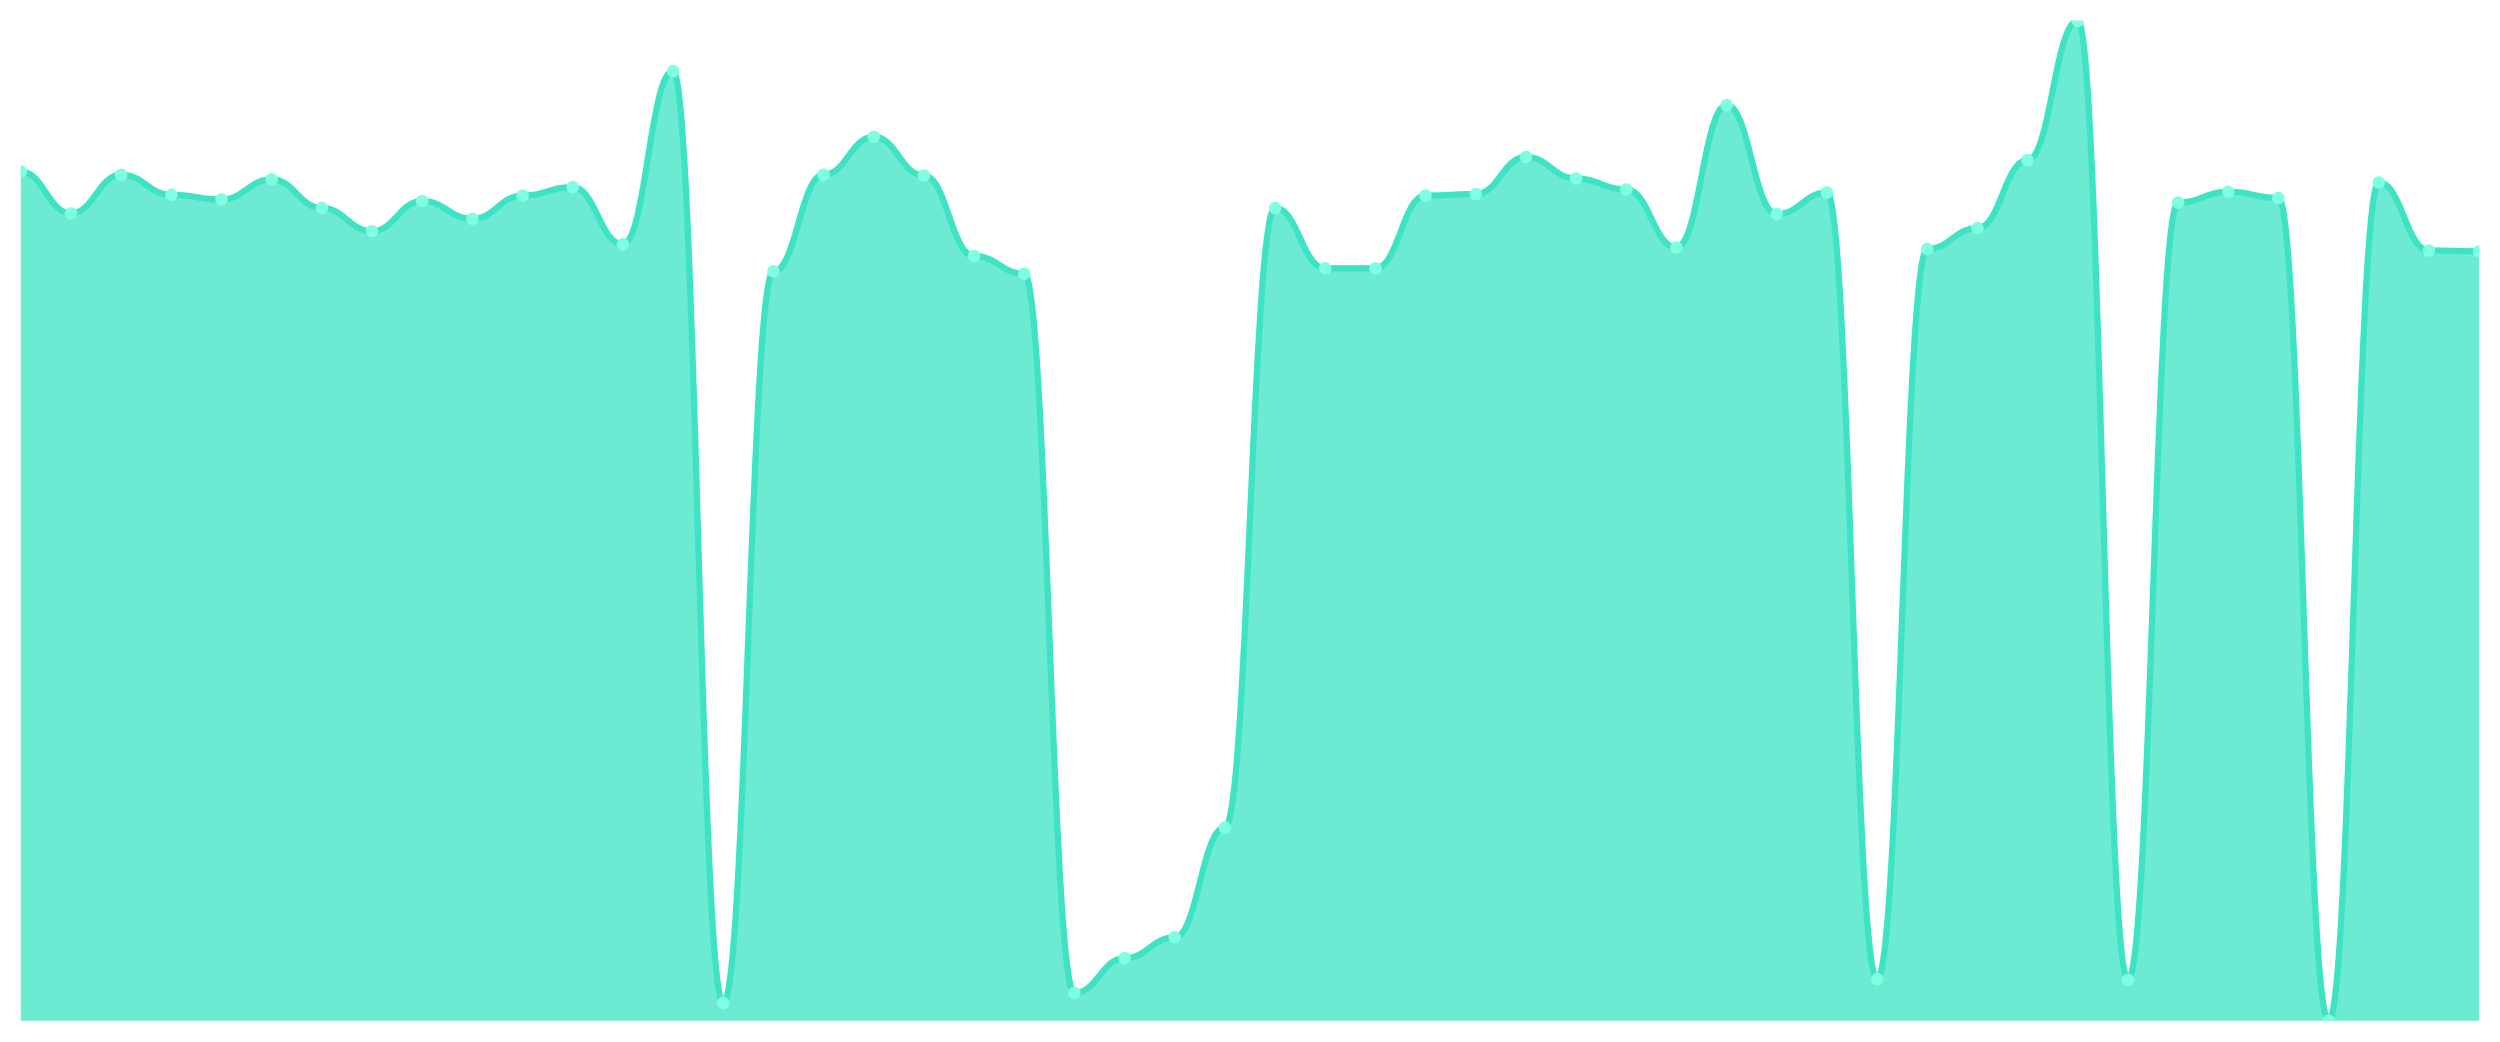
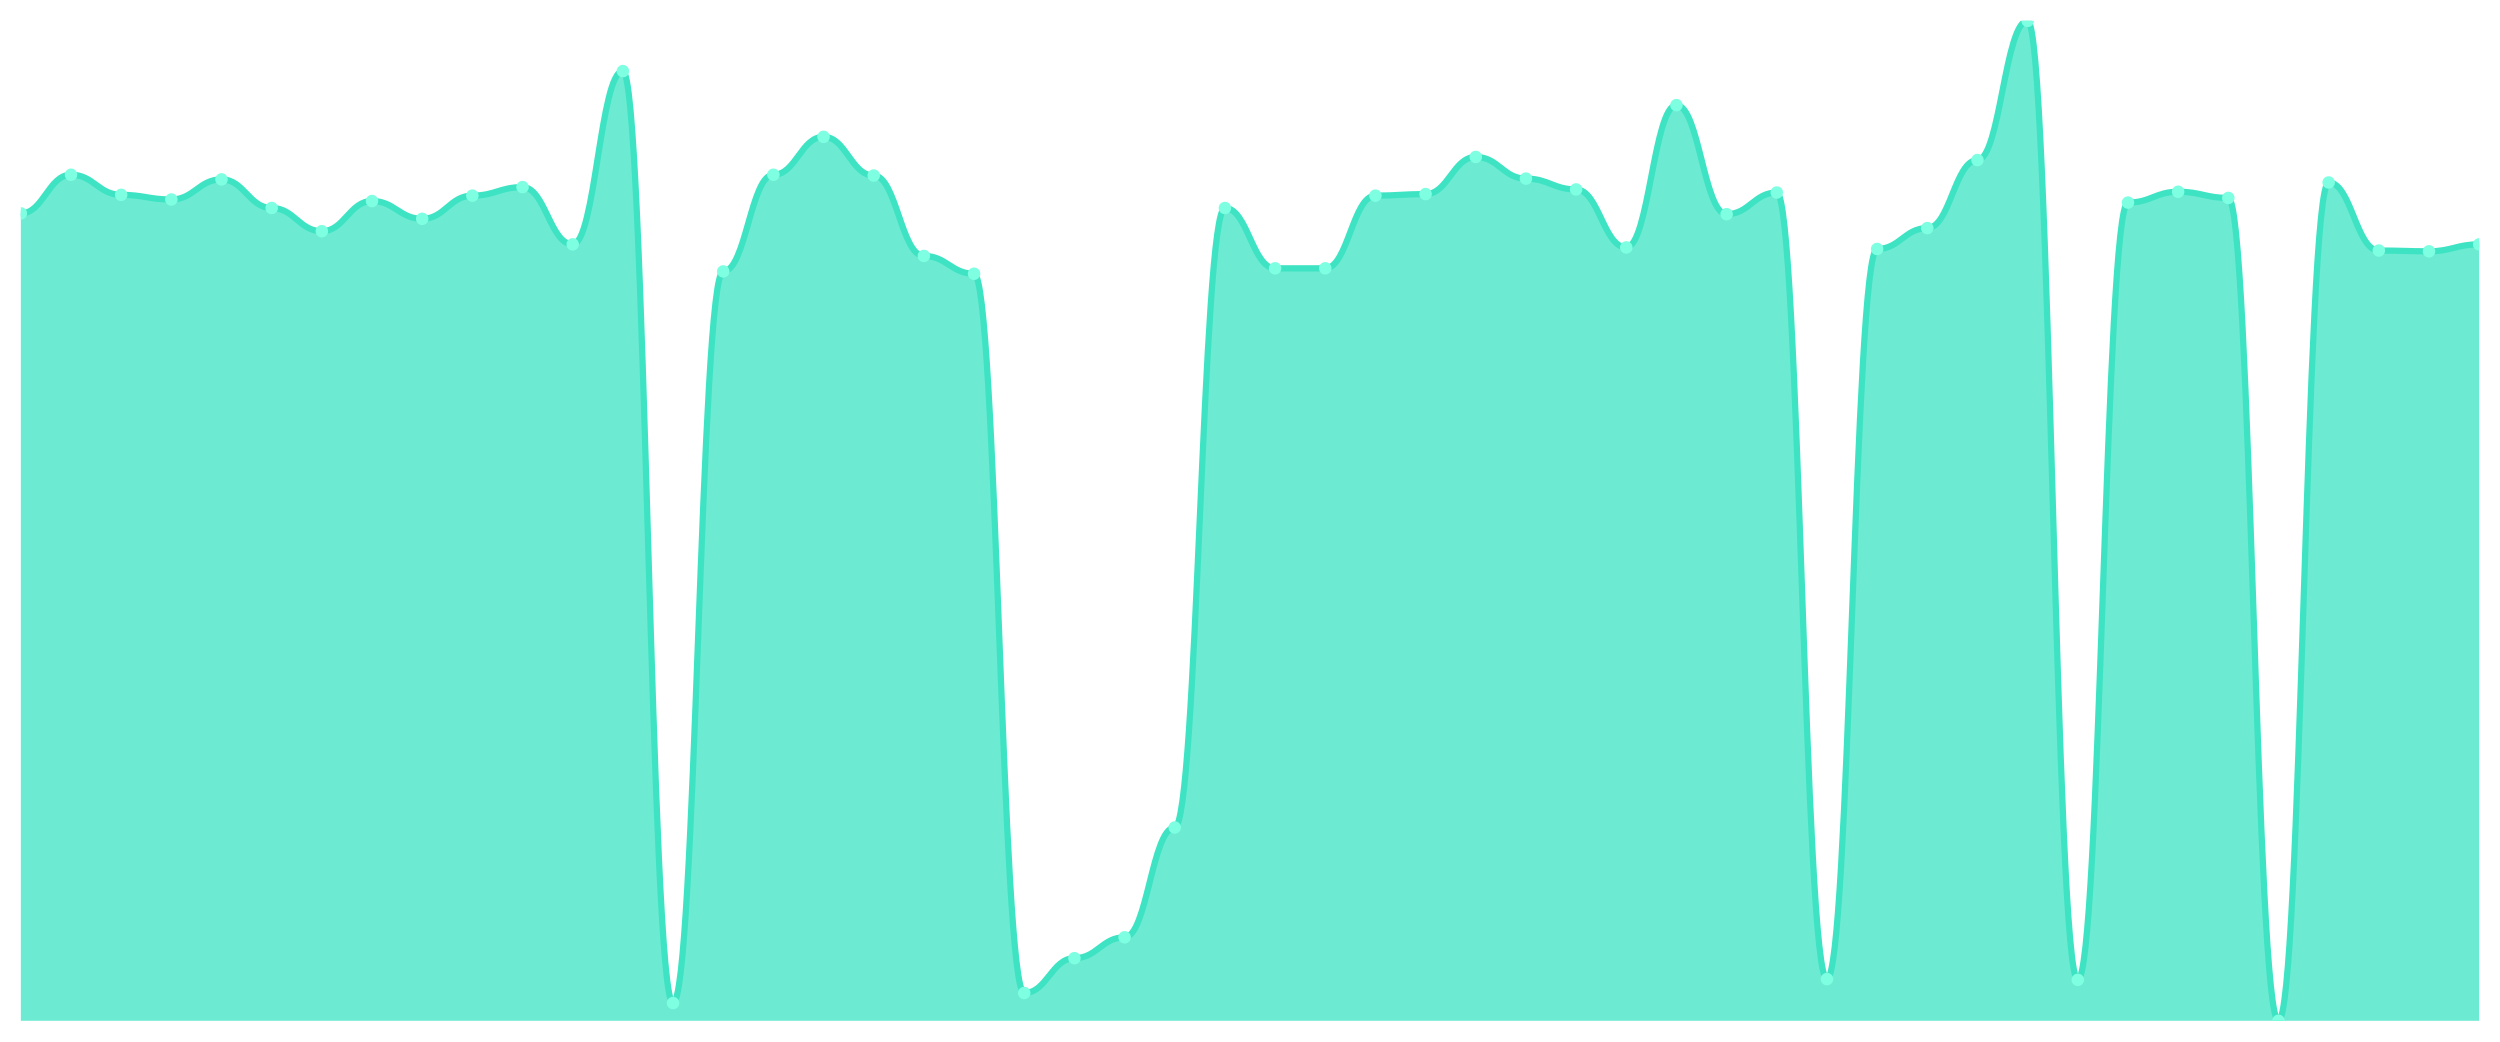
<svg xmlns="http://www.w3.org/2000/svg" viewBox="0 0 1200 500" width="1200" height="500">
  <defs>
    <clipPath id="c">
      <rect x="10" y="10" width="1180" height="480" />
    </clipPath>
  </defs>
  <rect width="1200" height="500" fill="none" />
  <g clip-path="url(#c)">
-     <path d="M 10,490 L 10,82.39 C 20.837,82.39 23.245,102.436 34.082,102.436 C 44.918,102.436 47.327,83.875 58.163,83.875 C 69,83.875 71.408,93.527 82.245,93.527 C 93.082,93.527 95.49,95.754 106.327,95.754 C 117.163,95.754 119.571,86.102 130.408,86.102 C 141.245,86.102 143.653,99.838 154.49,99.838 C 165.327,99.838 167.735,110.974 178.571,110.974 C 189.408,110.974 191.816,96.497 202.653,96.497 C 213.49,96.497 215.898,105.035 226.735,105.035 C 237.571,105.035 239.98,93.898 250.816,93.898 C 261.653,93.898 264.061,89.814 274.898,89.814 C 285.735,89.814 288.143,117.285 298.98,117.285 C 309.816,117.285 312.224,34.13 323.061,34.13 C 333.898,34.13 336.306,481.462 347.143,481.462 C 357.98,481.462 360.388,130.278 371.224,130.278 C 382.061,130.278 384.469,83.875 395.306,83.875 C 406.143,83.875 408.551,65.684 419.388,65.684 C 430.224,65.684 432.633,84.246 443.469,84.246 C 454.306,84.246 456.714,122.854 467.551,122.854 C 478.388,122.854 480.796,131.392 491.633,131.392 C 502.469,131.392 504.878,476.636 515.714,476.636 C 526.551,476.636 528.959,459.93 539.796,459.93 C 550.633,459.93 553.041,449.907 563.878,449.907 C 574.714,449.907 577.122,397.193 587.959,397.193 C 598.796,397.193 601.204,99.838 612.041,99.838 C 622.878,99.838 625.286,128.794 636.122,128.794 C 646.959,128.794 649.367,128.794 660.204,128.794 C 671.041,128.794 673.449,93.898 684.286,93.898 C 695.122,93.898 697.531,93.155 708.367,93.155 C 719.204,93.155 721.612,75.336 732.449,75.336 C 743.286,75.336 745.694,85.731 756.531,85.731 C 767.367,85.731 769.776,90.928 780.612,90.928 C 791.449,90.928 793.857,118.77 804.694,118.77 C 815.531,118.77 817.939,50.464 828.776,50.464 C 839.612,50.464 842.02,102.807 852.857,102.807 C 863.694,102.807 866.102,92.413 876.939,92.413 C 887.776,92.413 890.184,469.954 901.02,469.954 C 911.857,469.954 914.265,119.513 925.102,119.513 C 935.939,119.513 938.347,109.49 949.184,109.49 C 960.02,109.49 962.429,76.821 973.265,76.821 C 984.102,76.821 986.51,10 997.347,10 C 1008.184,10 1010.592,470.325 1021.429,470.325 C 1032.265,470.325 1034.673,97.239 1045.51,97.239 C 1056.347,97.239 1058.755,92.042 1069.592,92.042 C 1080.429,92.042 1082.837,95.012 1093.673,95.012 C 1104.51,95.012 1106.918,490 1117.755,490 C 1128.592,490 1131,87.587 1141.837,87.587 C 1152.673,87.587 1155.082,120.255 1165.918,120.255 C 1176.755,120.255 1179.163,120.626 1190,120.626 L 1190,490 Z" fill="rgba(61,227,195,0.75)" />
-     <path d="M 10,82.39 C 20.837,82.39 23.245,102.436 34.082,102.436 C 44.918,102.436 47.327,83.875 58.163,83.875 C 69,83.875 71.408,93.527 82.245,93.527 C 93.082,93.527 95.49,95.754 106.327,95.754 C 117.163,95.754 119.571,86.102 130.408,86.102 C 141.245,86.102 143.653,99.838 154.49,99.838 C 165.327,99.838 167.735,110.974 178.571,110.974 C 189.408,110.974 191.816,96.497 202.653,96.497 C 213.49,96.497 215.898,105.035 226.735,105.035 C 237.571,105.035 239.98,93.898 250.816,93.898 C 261.653,93.898 264.061,89.814 274.898,89.814 C 285.735,89.814 288.143,117.285 298.98,117.285 C 309.816,117.285 312.224,34.13 323.061,34.13 C 333.898,34.13 336.306,481.462 347.143,481.462 C 357.98,481.462 360.388,130.278 371.224,130.278 C 382.061,130.278 384.469,83.875 395.306,83.875 C 406.143,83.875 408.551,65.684 419.388,65.684 C 430.224,65.684 432.633,84.246 443.469,84.246 C 454.306,84.246 456.714,122.854 467.551,122.854 C 478.388,122.854 480.796,131.392 491.633,131.392 C 502.469,131.392 504.878,476.636 515.714,476.636 C 526.551,476.636 528.959,459.93 539.796,459.93 C 550.633,459.93 553.041,449.907 563.878,449.907 C 574.714,449.907 577.122,397.193 587.959,397.193 C 598.796,397.193 601.204,99.838 612.041,99.838 C 622.878,99.838 625.286,128.794 636.122,128.794 C 646.959,128.794 649.367,128.794 660.204,128.794 C 671.041,128.794 673.449,93.898 684.286,93.898 C 695.122,93.898 697.531,93.155 708.367,93.155 C 719.204,93.155 721.612,75.336 732.449,75.336 C 743.286,75.336 745.694,85.731 756.531,85.731 C 767.367,85.731 769.776,90.928 780.612,90.928 C 791.449,90.928 793.857,118.77 804.694,118.77 C 815.531,118.77 817.939,50.464 828.776,50.464 C 839.612,50.464 842.02,102.807 852.857,102.807 C 863.694,102.807 866.102,92.413 876.939,92.413 C 887.776,92.413 890.184,469.954 901.02,469.954 C 911.857,469.954 914.265,119.513 925.102,119.513 C 935.939,119.513 938.347,109.49 949.184,109.49 C 960.02,109.49 962.429,76.821 973.265,76.821 C 984.102,76.821 986.51,10 997.347,10 C 1008.184,10 1010.592,470.325 1021.429,470.325 C 1032.265,470.325 1034.673,97.239 1045.51,97.239 C 1056.347,97.239 1058.755,92.042 1069.592,92.042 C 1080.429,92.042 1082.837,95.012 1093.673,95.012 C 1104.51,95.012 1106.918,490 1117.755,490 C 1128.592,490 1131,87.587 1141.837,87.587 C 1152.673,87.587 1155.082,120.255 1165.918,120.255 C 1176.755,120.255 1179.163,120.626 1190,120.626" fill="none" stroke="#3de3c3" stroke-width="3" stroke-linecap="round" stroke-linejoin="round" />
-     <circle cx="10" cy="82.39" r="3" fill="#7fffe1" />
-     <circle cx="34.082" cy="102.436" r="3" fill="#7fffe1" />
-     <circle cx="58.163" cy="83.875" r="3" fill="#7fffe1" />
-     <circle cx="82.245" cy="93.527" r="3" fill="#7fffe1" />
-     <circle cx="106.327" cy="95.754" r="3" fill="#7fffe1" />
-     <circle cx="130.408" cy="86.102" r="3" fill="#7fffe1" />
-     <circle cx="154.49" cy="99.838" r="3" fill="#7fffe1" />
-     <circle cx="178.571" cy="110.974" r="3" fill="#7fffe1" />
-     <circle cx="202.653" cy="96.497" r="3" fill="#7fffe1" />
-     <circle cx="226.735" cy="105.035" r="3" fill="#7fffe1" />
-     <circle cx="250.816" cy="93.898" r="3" fill="#7fffe1" />
-     <circle cx="274.898" cy="89.814" r="3" fill="#7fffe1" />
-     <circle cx="298.98" cy="117.285" r="3" fill="#7fffe1" />
-     <circle cx="323.061" cy="34.13" r="3" fill="#7fffe1" />
-     <circle cx="347.143" cy="481.462" r="3" fill="#7fffe1" />
-     <circle cx="371.224" cy="130.278" r="3" fill="#7fffe1" />
-     <circle cx="395.306" cy="83.875" r="3" fill="#7fffe1" />
-     <circle cx="419.388" cy="65.684" r="3" fill="#7fffe1" />
-     <circle cx="443.469" cy="84.246" r="3" fill="#7fffe1" />
-     <circle cx="467.551" cy="122.854" r="3" fill="#7fffe1" />
-     <circle cx="491.633" cy="131.392" r="3" fill="#7fffe1" />
-     <circle cx="515.714" cy="476.636" r="3" fill="#7fffe1" />
-     <circle cx="539.796" cy="459.93" r="3" fill="#7fffe1" />
-     <circle cx="563.878" cy="449.907" r="3" fill="#7fffe1" />
-     <circle cx="587.959" cy="397.193" r="3" fill="#7fffe1" />
-     <circle cx="612.041" cy="99.838" r="3" fill="#7fffe1" />
+     <path d="M 10,490 L 10,102.436 C 20.837,102.436 23.245,83.875 34.082,83.875 C 44.918,83.875 47.327,93.527 58.163,93.527 C 69,93.527 71.408,95.754 82.245,95.754 C 93.082,95.754 95.49,86.102 106.327,86.102 C 117.163,86.102 119.571,99.838 130.408,99.838 C 141.245,99.838 143.653,110.974 154.49,110.974 C 165.327,110.974 167.735,96.497 178.571,96.497 C 189.408,96.497 191.816,105.035 202.653,105.035 C 213.49,105.035 215.898,93.898 226.735,93.898 C 237.571,93.898 239.98,89.814 250.816,89.814 C 261.653,89.814 264.061,117.285 274.898,117.285 C 285.735,117.285 288.143,34.13 298.98,34.13 C 309.816,34.13 312.224,481.462 323.061,481.462 C 333.898,481.462 336.306,130.278 347.143,130.278 C 357.98,130.278 360.388,83.875 371.224,83.875 C 382.061,83.875 384.469,65.684 395.306,65.684 C 406.143,65.684 408.551,84.246 419.388,84.246 C 430.224,84.246 432.633,122.854 443.469,122.854 C 454.306,122.854 456.714,131.392 467.551,131.392 C 478.388,131.392 480.796,476.636 491.633,476.636 C 502.469,476.636 504.878,459.93 515.714,459.93 C 526.551,459.93 528.959,449.907 539.796,449.907 C 550.633,449.907 553.041,397.193 563.878,397.193 C 574.714,397.193 577.122,99.838 587.959,99.838 C 598.796,99.838 601.204,128.794 612.041,128.794 C 622.878,128.794 625.286,128.794 636.122,128.794 C 646.959,128.794 649.367,93.898 660.204,93.898 C 671.041,93.898 673.449,93.155 684.286,93.155 C 695.122,93.155 697.531,75.336 708.367,75.336 C 719.204,75.336 721.612,85.731 732.449,85.731 C 743.286,85.731 745.694,90.928 756.531,90.928 C 767.367,90.928 769.776,118.77 780.612,118.77 C 791.449,118.77 793.857,50.464 804.694,50.464 C 815.531,50.464 817.939,102.807 828.776,102.807 C 839.612,102.807 842.02,92.413 852.857,92.413 C 863.694,92.413 866.102,469.954 876.939,469.954 C 887.776,469.954 890.184,119.513 901.02,119.513 C 911.857,119.513 914.265,109.49 925.102,109.49 C 935.939,109.49 938.347,76.821 949.184,76.821 C 960.02,76.821 962.429,10 973.265,10 C 984.102,10 986.51,470.325 997.347,470.325 C 1008.184,470.325 1010.592,97.239 1021.429,97.239 C 1032.265,97.239 1034.673,92.042 1045.51,92.042 C 1056.347,92.042 1058.755,95.012 1069.592,95.012 C 1080.429,95.012 1082.837,490 1093.673,490 C 1104.51,490 1106.918,87.587 1117.755,87.587 C 1128.592,87.587 1131,120.255 1141.837,120.255 C 1152.673,120.255 1155.082,120.626 1165.918,120.626 C 1176.755,120.626 1179.163,117.285 1190,117.285 L 1190,490 Z" fill="rgba(61,227,195,0.75)" />
+     <path d="M 10,102.436 C 20.837,102.436 23.245,83.875 34.082,83.875 C 44.918,83.875 47.327,93.527 58.163,93.527 C 69,93.527 71.408,95.754 82.245,95.754 C 93.082,95.754 95.49,86.102 106.327,86.102 C 117.163,86.102 119.571,99.838 130.408,99.838 C 141.245,99.838 143.653,110.974 154.49,110.974 C 165.327,110.974 167.735,96.497 178.571,96.497 C 189.408,96.497 191.816,105.035 202.653,105.035 C 213.49,105.035 215.898,93.898 226.735,93.898 C 237.571,93.898 239.98,89.814 250.816,89.814 C 261.653,89.814 264.061,117.285 274.898,117.285 C 285.735,117.285 288.143,34.13 298.98,34.13 C 309.816,34.13 312.224,481.462 323.061,481.462 C 333.898,481.462 336.306,130.278 347.143,130.278 C 357.98,130.278 360.388,83.875 371.224,83.875 C 382.061,83.875 384.469,65.684 395.306,65.684 C 406.143,65.684 408.551,84.246 419.388,84.246 C 430.224,84.246 432.633,122.854 443.469,122.854 C 454.306,122.854 456.714,131.392 467.551,131.392 C 478.388,131.392 480.796,476.636 491.633,476.636 C 502.469,476.636 504.878,459.93 515.714,459.93 C 526.551,459.93 528.959,449.907 539.796,449.907 C 550.633,449.907 553.041,397.193 563.878,397.193 C 574.714,397.193 577.122,99.838 587.959,99.838 C 598.796,99.838 601.204,128.794 612.041,128.794 C 622.878,128.794 625.286,128.794 636.122,128.794 C 646.959,128.794 649.367,93.898 660.204,93.898 C 671.041,93.898 673.449,93.155 684.286,93.155 C 695.122,93.155 697.531,75.336 708.367,75.336 C 719.204,75.336 721.612,85.731 732.449,85.731 C 743.286,85.731 745.694,90.928 756.531,90.928 C 767.367,90.928 769.776,118.77 780.612,118.77 C 791.449,118.77 793.857,50.464 804.694,50.464 C 815.531,50.464 817.939,102.807 828.776,102.807 C 839.612,102.807 842.02,92.413 852.857,92.413 C 863.694,92.413 866.102,469.954 876.939,469.954 C 887.776,469.954 890.184,119.513 901.02,119.513 C 911.857,119.513 914.265,109.49 925.102,109.49 C 935.939,109.49 938.347,76.821 949.184,76.821 C 960.02,76.821 962.429,10 973.265,10 C 984.102,10 986.51,470.325 997.347,470.325 C 1008.184,470.325 1010.592,97.239 1021.429,97.239 C 1032.265,97.239 1034.673,92.042 1045.51,92.042 C 1056.347,92.042 1058.755,95.012 1069.592,95.012 C 1080.429,95.012 1082.837,490 1093.673,490 C 1104.51,490 1106.918,87.587 1117.755,87.587 C 1128.592,87.587 1131,120.255 1141.837,120.255 C 1152.673,120.255 1155.082,120.626 1165.918,120.626 C 1176.755,120.626 1179.163,117.285 1190,117.285" fill="none" stroke="#3de3c3" stroke-width="3" stroke-linecap="round" stroke-linejoin="round" />
+     <circle cx="10" cy="102.436" r="3" fill="#7fffe1" />
+     <circle cx="34.082" cy="83.875" r="3" fill="#7fffe1" />
+     <circle cx="58.163" cy="93.527" r="3" fill="#7fffe1" />
+     <circle cx="82.245" cy="95.754" r="3" fill="#7fffe1" />
+     <circle cx="106.327" cy="86.102" r="3" fill="#7fffe1" />
+     <circle cx="130.408" cy="99.838" r="3" fill="#7fffe1" />
+     <circle cx="154.49" cy="110.974" r="3" fill="#7fffe1" />
+     <circle cx="178.571" cy="96.497" r="3" fill="#7fffe1" />
+     <circle cx="202.653" cy="105.035" r="3" fill="#7fffe1" />
+     <circle cx="226.735" cy="93.898" r="3" fill="#7fffe1" />
+     <circle cx="250.816" cy="89.814" r="3" fill="#7fffe1" />
+     <circle cx="274.898" cy="117.285" r="3" fill="#7fffe1" />
+     <circle cx="298.98" cy="34.13" r="3" fill="#7fffe1" />
+     <circle cx="323.061" cy="481.462" r="3" fill="#7fffe1" />
+     <circle cx="347.143" cy="130.278" r="3" fill="#7fffe1" />
+     <circle cx="371.224" cy="83.875" r="3" fill="#7fffe1" />
+     <circle cx="395.306" cy="65.684" r="3" fill="#7fffe1" />
+     <circle cx="419.388" cy="84.246" r="3" fill="#7fffe1" />
+     <circle cx="443.469" cy="122.854" r="3" fill="#7fffe1" />
+     <circle cx="467.551" cy="131.392" r="3" fill="#7fffe1" />
+     <circle cx="491.633" cy="476.636" r="3" fill="#7fffe1" />
+     <circle cx="515.714" cy="459.93" r="3" fill="#7fffe1" />
+     <circle cx="539.796" cy="449.907" r="3" fill="#7fffe1" />
+     <circle cx="563.878" cy="397.193" r="3" fill="#7fffe1" />
+     <circle cx="587.959" cy="99.838" r="3" fill="#7fffe1" />
+     <circle cx="612.041" cy="128.794" r="3" fill="#7fffe1" />
    <circle cx="636.122" cy="128.794" r="3" fill="#7fffe1" />
-     <circle cx="660.204" cy="128.794" r="3" fill="#7fffe1" />
-     <circle cx="684.286" cy="93.898" r="3" fill="#7fffe1" />
-     <circle cx="708.367" cy="93.155" r="3" fill="#7fffe1" />
-     <circle cx="732.449" cy="75.336" r="3" fill="#7fffe1" />
-     <circle cx="756.531" cy="85.731" r="3" fill="#7fffe1" />
-     <circle cx="780.612" cy="90.928" r="3" fill="#7fffe1" />
-     <circle cx="804.694" cy="118.77" r="3" fill="#7fffe1" />
-     <circle cx="828.776" cy="50.464" r="3" fill="#7fffe1" />
-     <circle cx="852.857" cy="102.807" r="3" fill="#7fffe1" />
-     <circle cx="876.939" cy="92.413" r="3" fill="#7fffe1" />
-     <circle cx="901.02" cy="469.954" r="3" fill="#7fffe1" />
-     <circle cx="925.102" cy="119.513" r="3" fill="#7fffe1" />
-     <circle cx="949.184" cy="109.49" r="3" fill="#7fffe1" />
-     <circle cx="973.265" cy="76.821" r="3" fill="#7fffe1" />
-     <circle cx="997.347" cy="10" r="3" fill="#7fffe1" />
-     <circle cx="1021.429" cy="470.325" r="3" fill="#7fffe1" />
-     <circle cx="1045.51" cy="97.239" r="3" fill="#7fffe1" />
-     <circle cx="1069.592" cy="92.042" r="3" fill="#7fffe1" />
-     <circle cx="1093.673" cy="95.012" r="3" fill="#7fffe1" />
-     <circle cx="1117.755" cy="490" r="3" fill="#7fffe1" />
-     <circle cx="1141.837" cy="87.587" r="3" fill="#7fffe1" />
-     <circle cx="1165.918" cy="120.255" r="3" fill="#7fffe1" />
-     <circle cx="1190" cy="120.626" r="3" fill="#7fffe1" />
+     <circle cx="660.204" cy="93.898" r="3" fill="#7fffe1" />
+     <circle cx="684.286" cy="93.155" r="3" fill="#7fffe1" />
+     <circle cx="708.367" cy="75.336" r="3" fill="#7fffe1" />
+     <circle cx="732.449" cy="85.731" r="3" fill="#7fffe1" />
+     <circle cx="756.531" cy="90.928" r="3" fill="#7fffe1" />
+     <circle cx="780.612" cy="118.77" r="3" fill="#7fffe1" />
+     <circle cx="804.694" cy="50.464" r="3" fill="#7fffe1" />
+     <circle cx="828.776" cy="102.807" r="3" fill="#7fffe1" />
+     <circle cx="852.857" cy="92.413" r="3" fill="#7fffe1" />
+     <circle cx="876.939" cy="469.954" r="3" fill="#7fffe1" />
+     <circle cx="901.02" cy="119.513" r="3" fill="#7fffe1" />
+     <circle cx="925.102" cy="109.49" r="3" fill="#7fffe1" />
+     <circle cx="949.184" cy="76.821" r="3" fill="#7fffe1" />
+     <circle cx="973.265" cy="10" r="3" fill="#7fffe1" />
+     <circle cx="997.347" cy="470.325" r="3" fill="#7fffe1" />
+     <circle cx="1021.429" cy="97.239" r="3" fill="#7fffe1" />
+     <circle cx="1045.51" cy="92.042" r="3" fill="#7fffe1" />
+     <circle cx="1069.592" cy="95.012" r="3" fill="#7fffe1" />
+     <circle cx="1093.673" cy="490" r="3" fill="#7fffe1" />
+     <circle cx="1117.755" cy="87.587" r="3" fill="#7fffe1" />
+     <circle cx="1141.837" cy="120.255" r="3" fill="#7fffe1" />
+     <circle cx="1165.918" cy="120.626" r="3" fill="#7fffe1" />
+     <circle cx="1190" cy="117.285" r="3" fill="#7fffe1" />
  </g>
</svg>
